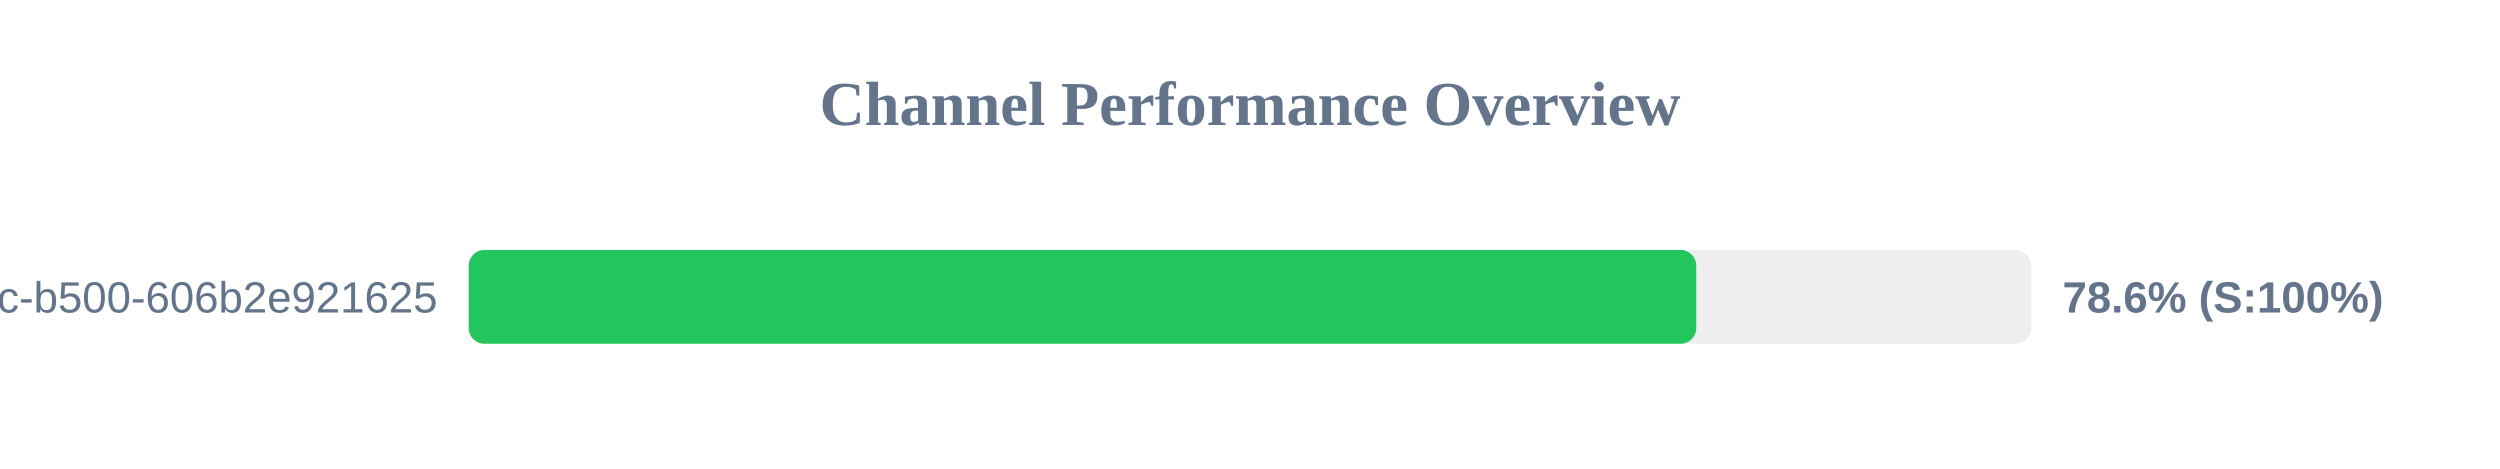
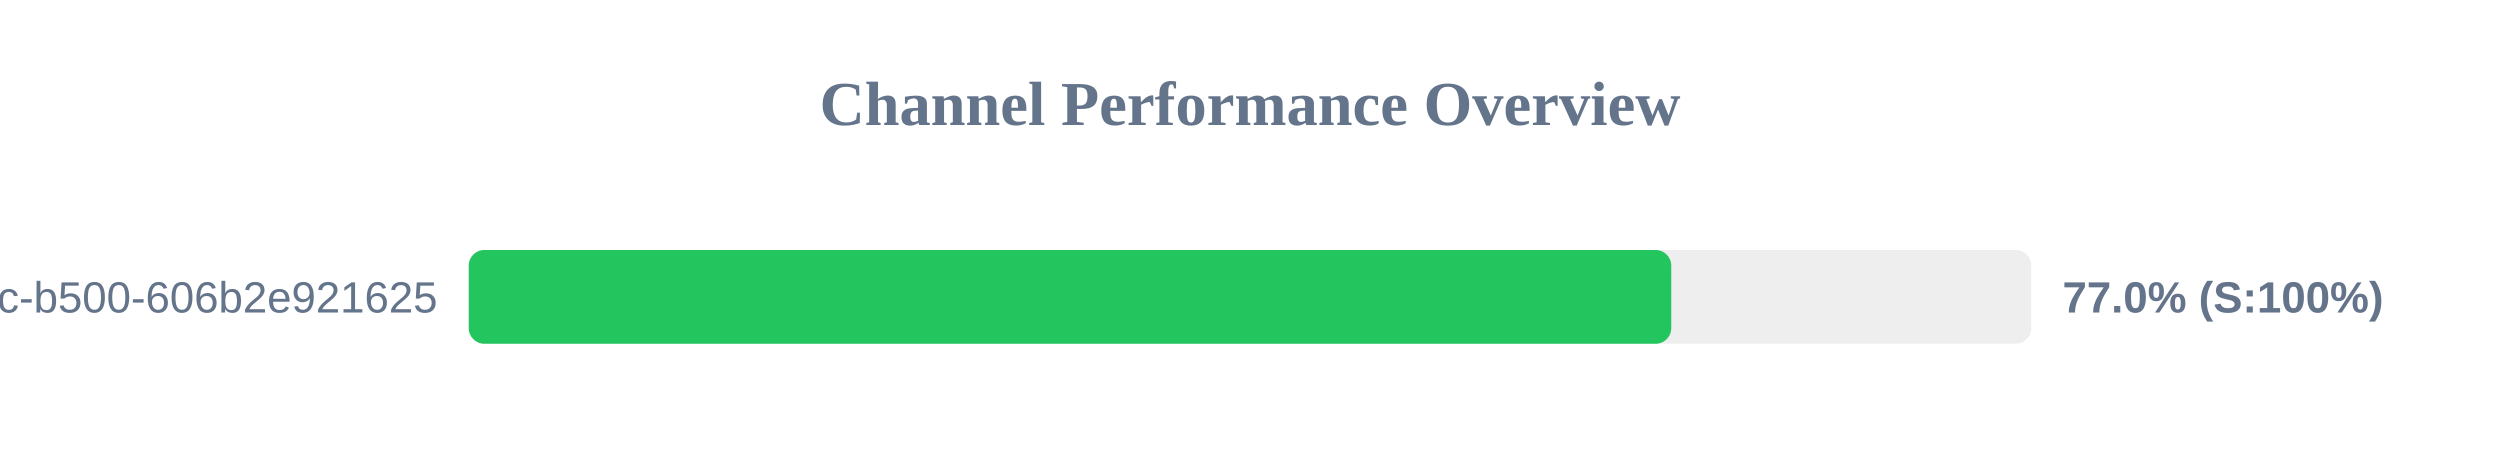
<svg xmlns="http://www.w3.org/2000/svg" width="800" height="150" version="1.1">
  <style>
        .row { font: 14px Arial; fill: #64748b; }
        .score { font: bold 14px Arial; fill: #64748b; }
    </style>
  <text x="400" y="40" text-anchor="middle" font-size="20px" font-weight="bold" fill="#64748b">Channel Performance Overview</text>
  <rect x="150" y="80" width="500" height="30" fill="#eee" rx="5" />
-   <rect x="150" y="80" width="392.8" height="30" fill="#22c55e" rx="5" />
+   <rect x="150" y="80" width="384.8" height="30" fill="#22c55e" rx="5" />
  <text x="140" y="100" text-anchor="end" class="row">?uuid=f901861b-6491-450c-b500-606b2e921625</text>
-   <text x="660" y="100" text-anchor="start" class="score">78.6% (S:100%)</text>
+   <text x="660" y="100" text-anchor="start" class="score">77.0% (S:100%)</text>
</svg>
